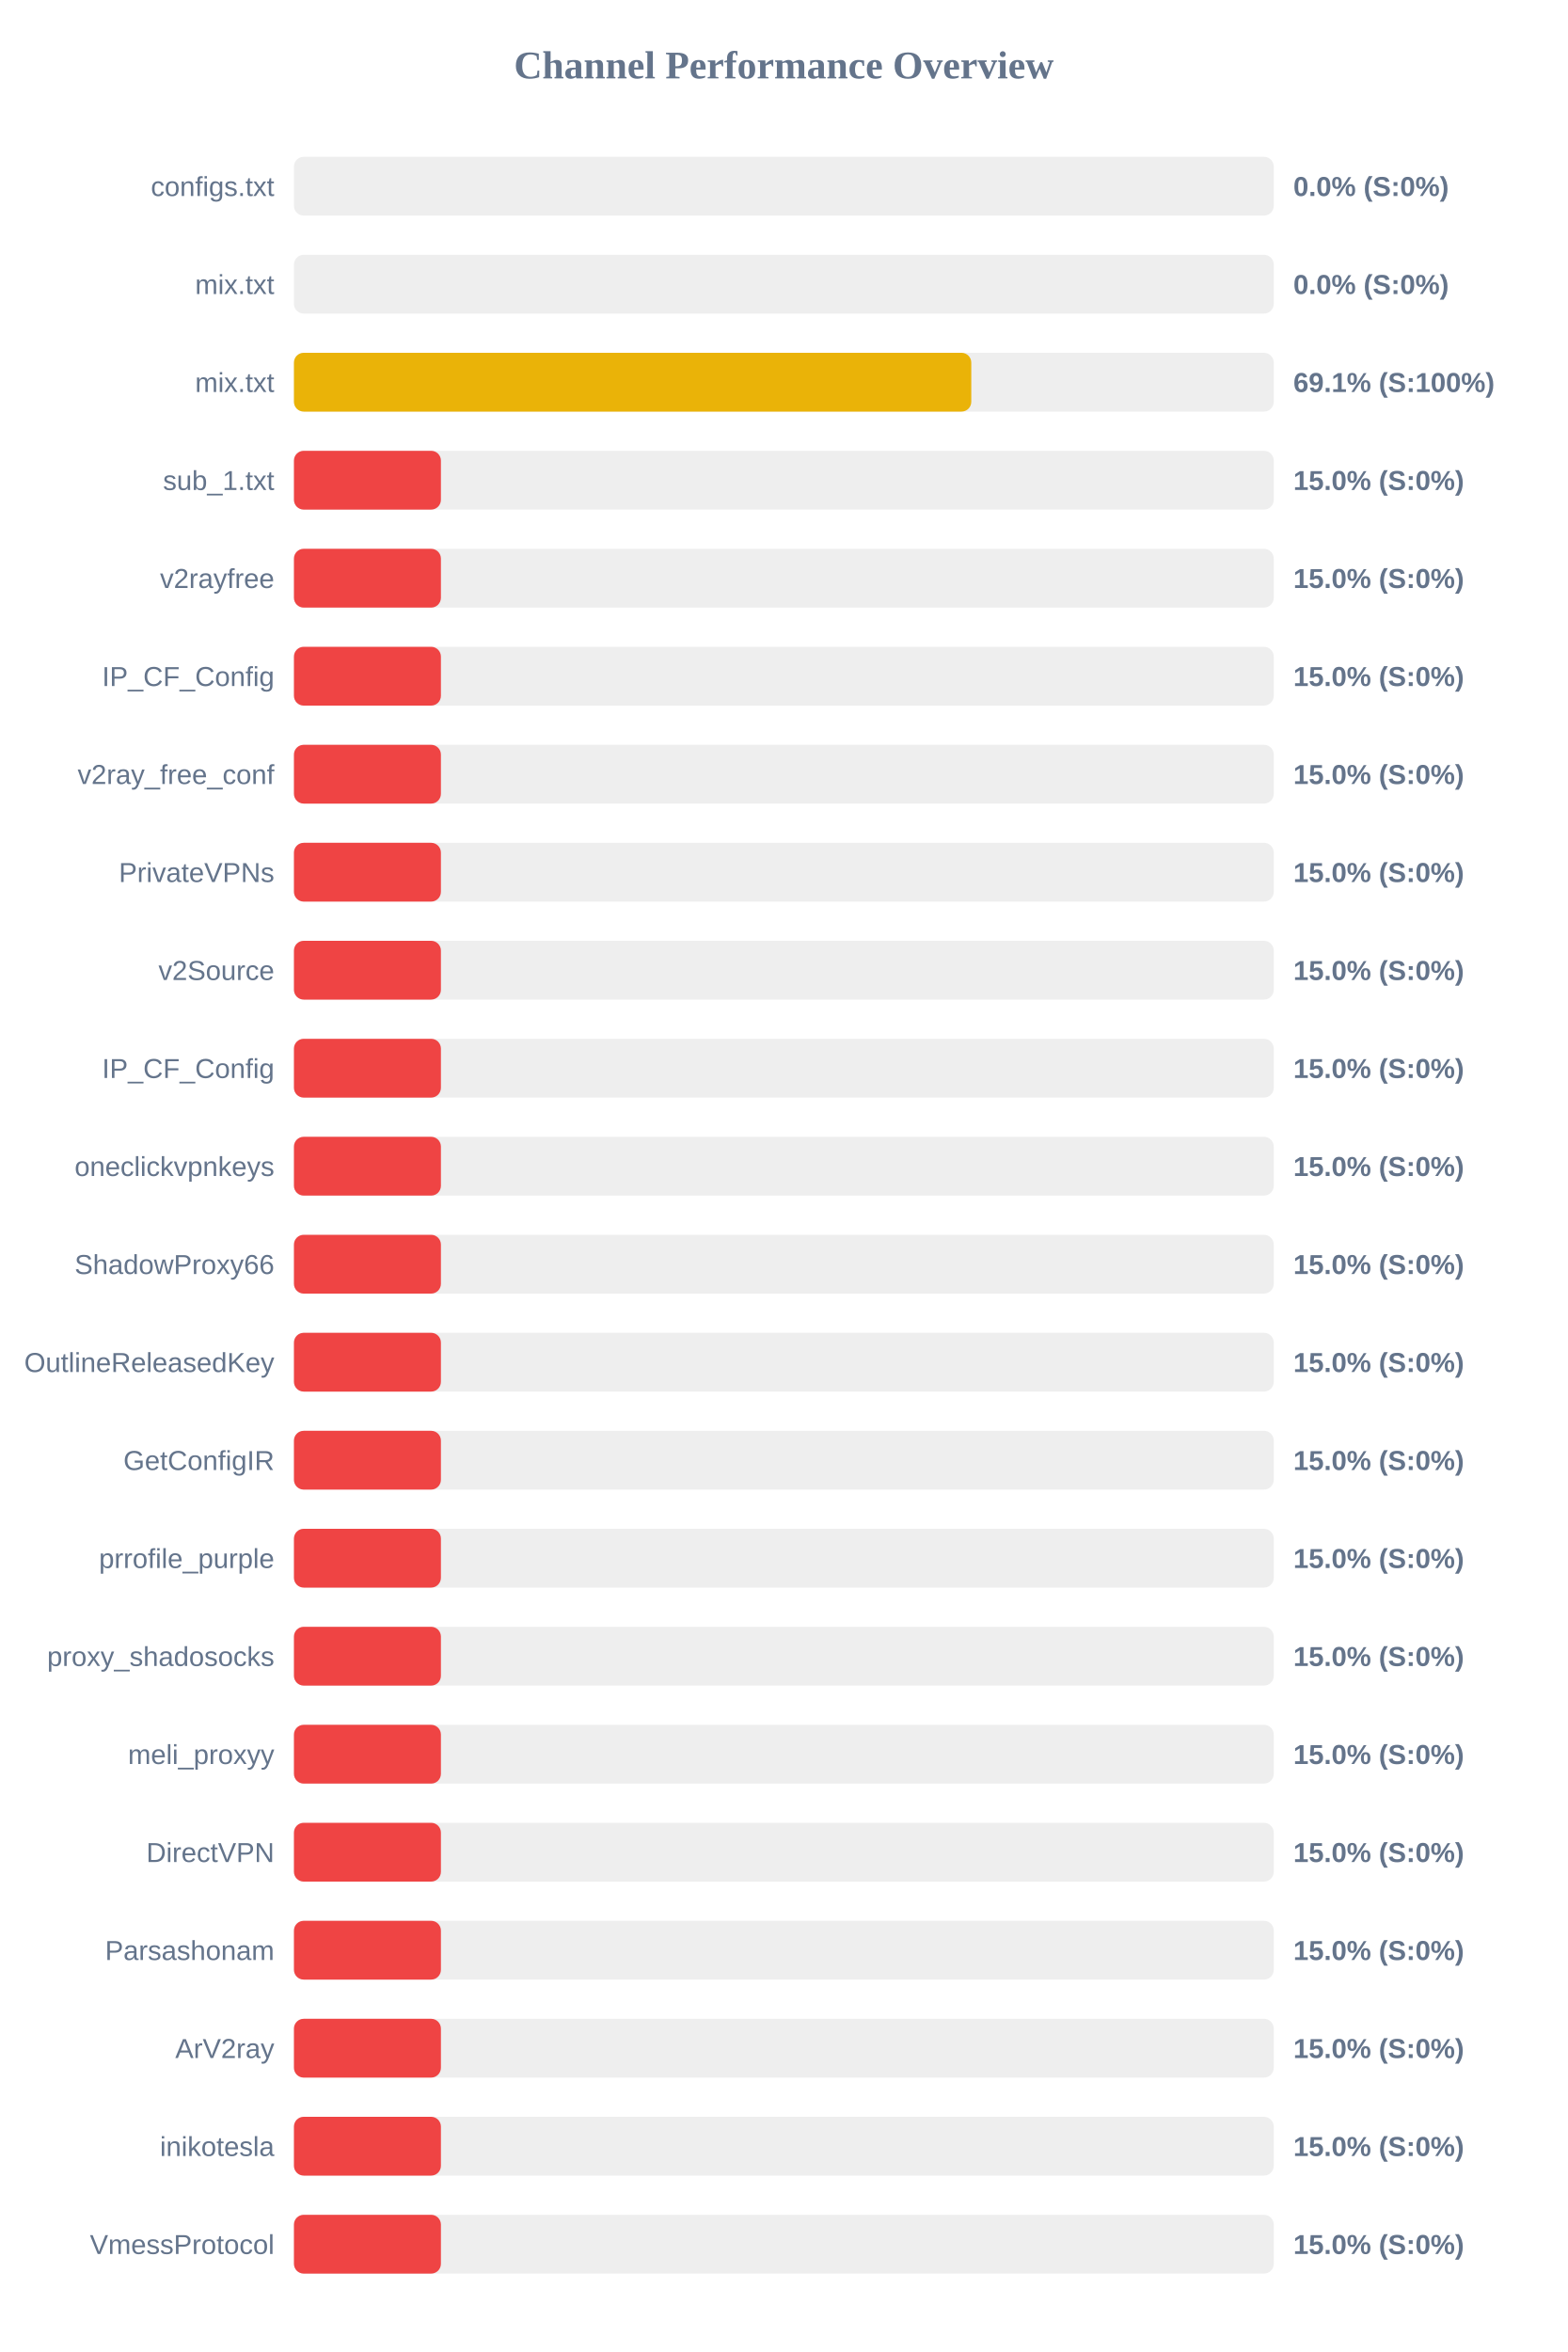
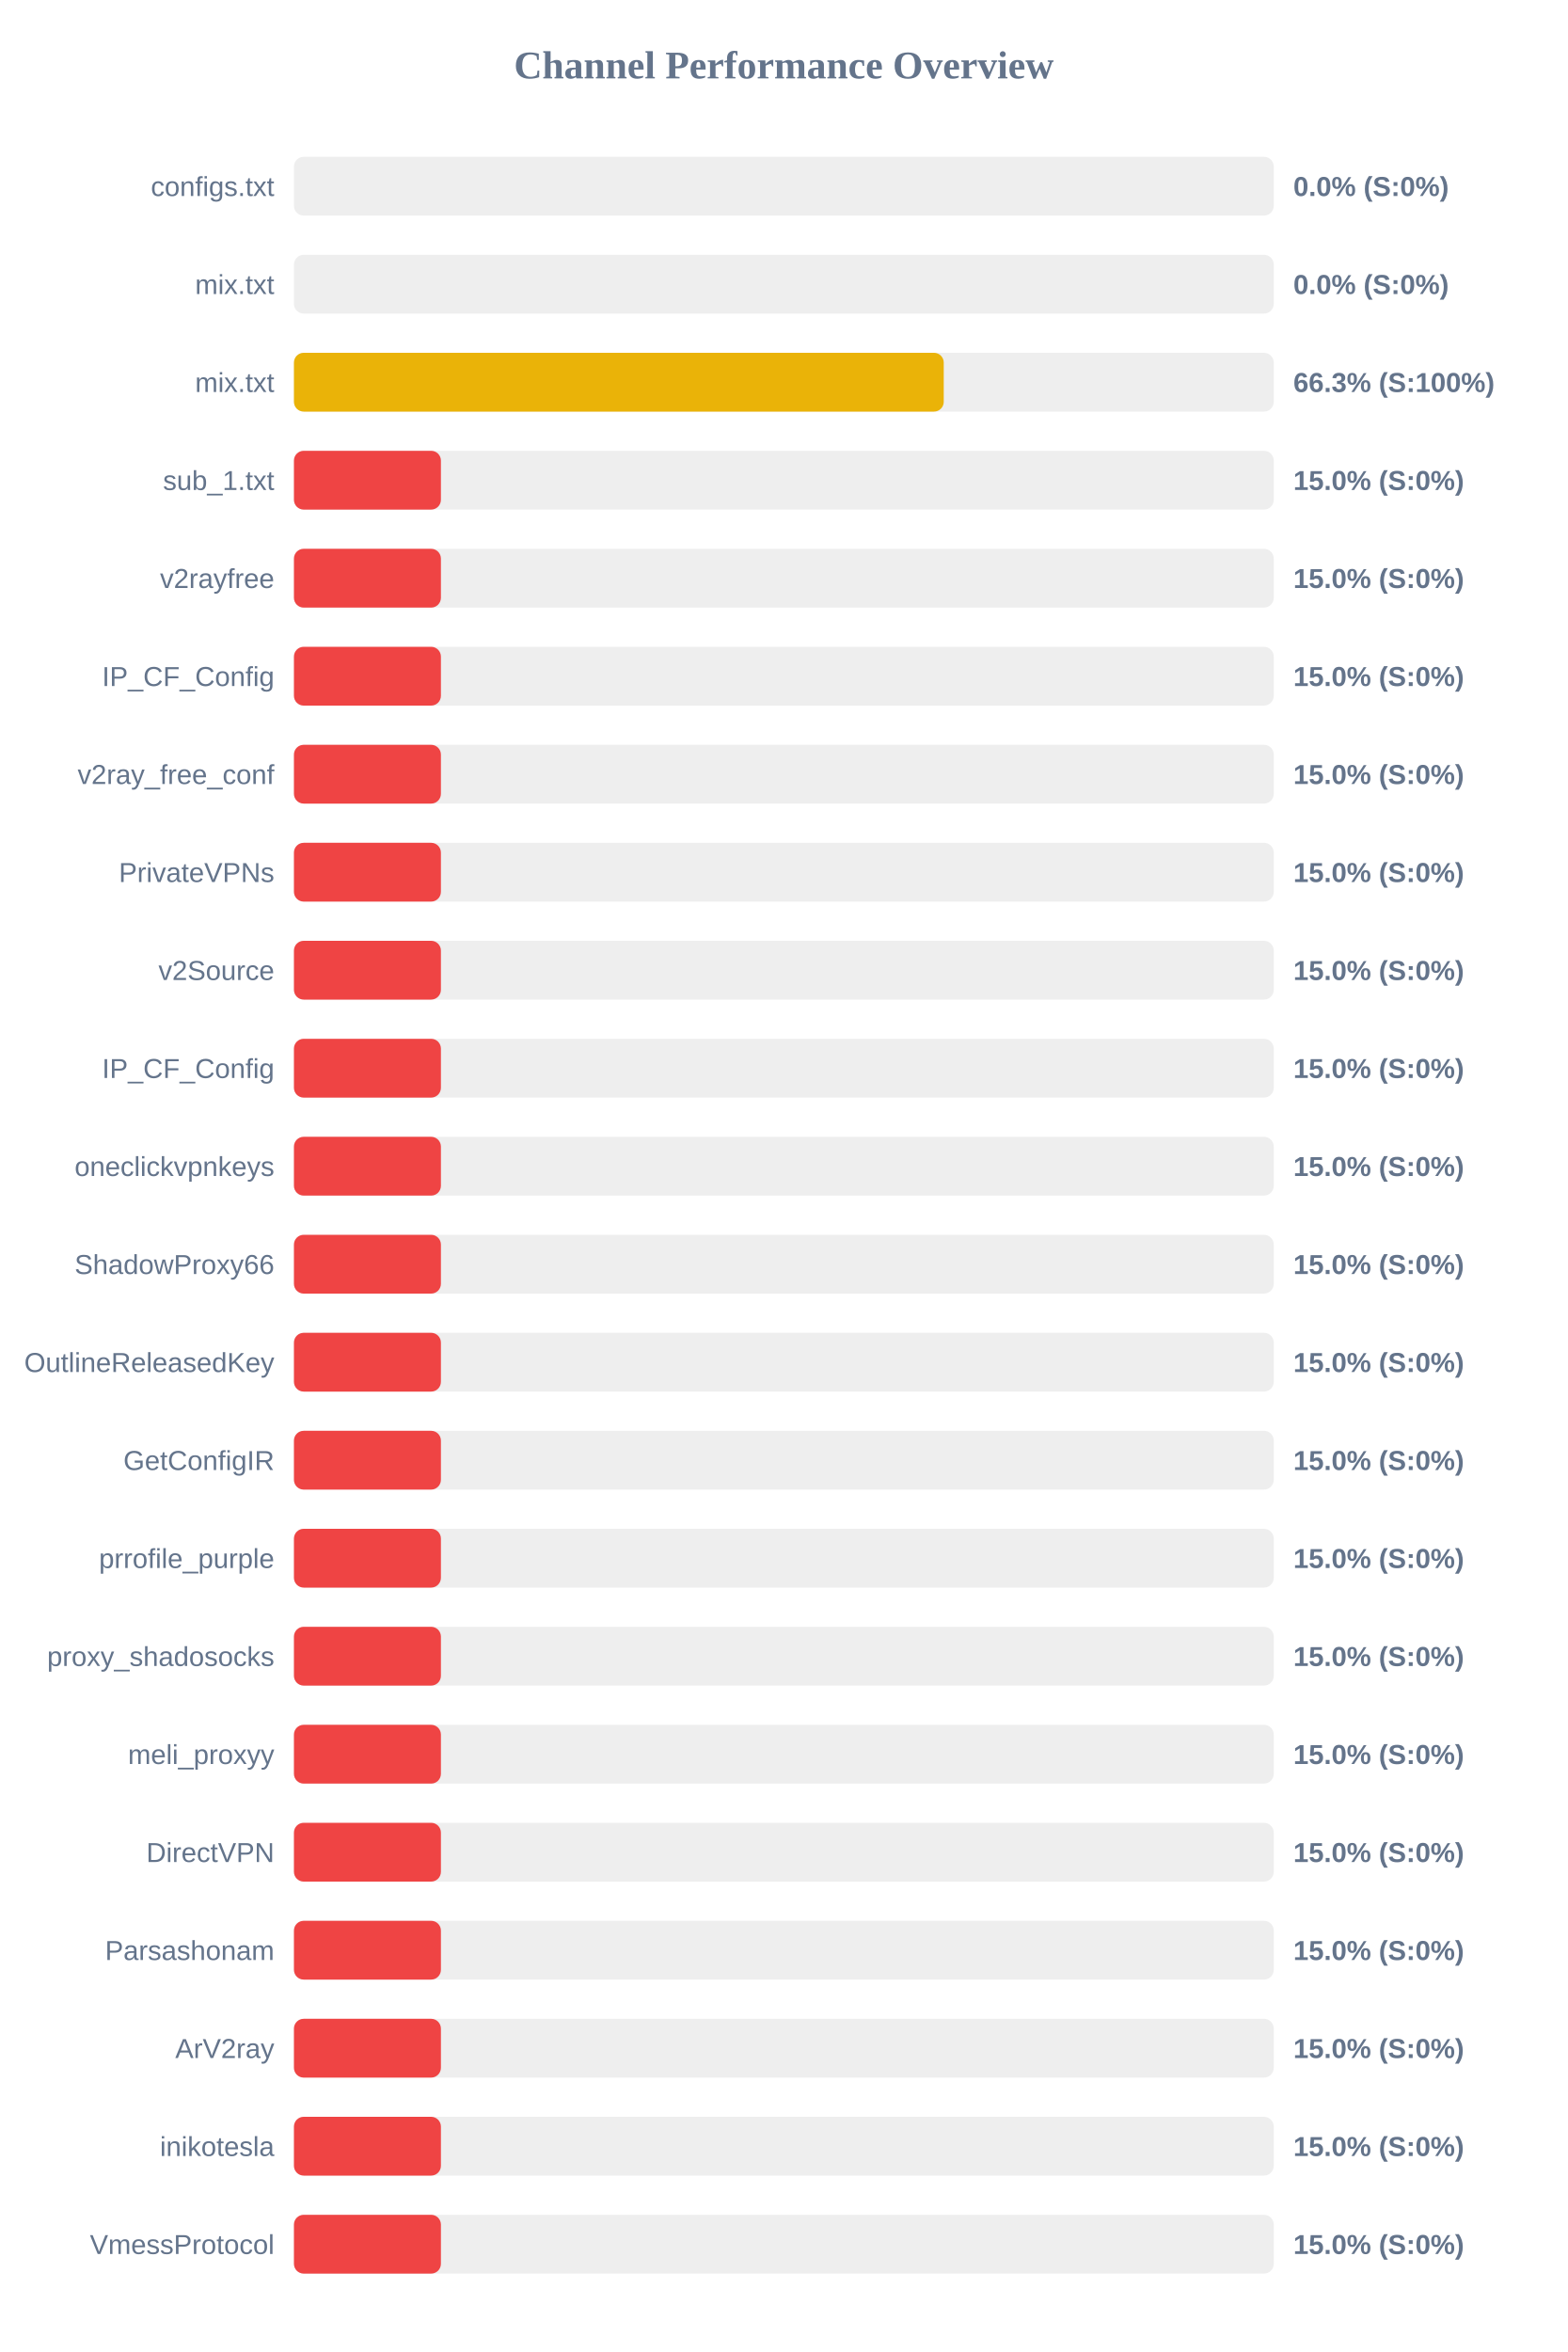
<svg xmlns="http://www.w3.org/2000/svg" width="800" height="1200" version="1.1">
  <style>
        .row { font: 14px Arial; fill: #64748b; }
        .score { font: bold 14px Arial; fill: #64748b; }
    </style>
  <text x="400" y="40" text-anchor="middle" font-size="20px" font-weight="bold" fill="#64748b">Channel Performance Overview</text>
  <rect x="150" y="80" width="500" height="30" fill="#eee" rx="5" />
  <rect x="150" y="80" width="0.0" height="30" fill="#ef4444" rx="5" />
  <text x="140" y="100" text-anchor="end" class="row">configs.txt</text>
  <text x="660" y="100" text-anchor="start" class="score">0.0% (S:0%)</text>
  <rect x="150" y="130" width="500" height="30" fill="#eee" rx="5" />
  <rect x="150" y="130" width="0.0" height="30" fill="#ef4444" rx="5" />
  <text x="140" y="150" text-anchor="end" class="row">mix.txt</text>
  <text x="660" y="150" text-anchor="start" class="score">0.0% (S:0%)</text>
  <rect x="150" y="180" width="500" height="30" fill="#eee" rx="5" />
-   <rect x="150" y="180" width="345.65" height="30" fill="#eab308" rx="5" />
+   <rect x="150" y="180" width="331.6" height="30" fill="#eab308" rx="5" />
  <text x="140" y="200" text-anchor="end" class="row">mix.txt</text>
-   <text x="660" y="200" text-anchor="start" class="score">69.1% (S:100%)</text>
+   <text x="660" y="200" text-anchor="start" class="score">66.3% (S:100%)</text>
  <rect x="150" y="230" width="500" height="30" fill="#eee" rx="5" />
  <rect x="150" y="230" width="75.0" height="30" fill="#ef4444" rx="5" />
  <text x="140" y="250" text-anchor="end" class="row">sub_1.txt</text>
  <text x="660" y="250" text-anchor="start" class="score">15.0% (S:0%)</text>
  <rect x="150" y="280" width="500" height="30" fill="#eee" rx="5" />
  <rect x="150" y="280" width="75.0" height="30" fill="#ef4444" rx="5" />
  <text x="140" y="300" text-anchor="end" class="row">v2rayfree</text>
  <text x="660" y="300" text-anchor="start" class="score">15.0% (S:0%)</text>
  <rect x="150" y="330" width="500" height="30" fill="#eee" rx="5" />
  <rect x="150" y="330" width="75.0" height="30" fill="#ef4444" rx="5" />
  <text x="140" y="350" text-anchor="end" class="row">IP_CF_Config</text>
  <text x="660" y="350" text-anchor="start" class="score">15.0% (S:0%)</text>
  <rect x="150" y="380" width="500" height="30" fill="#eee" rx="5" />
  <rect x="150" y="380" width="75.0" height="30" fill="#ef4444" rx="5" />
  <text x="140" y="400" text-anchor="end" class="row">v2ray_free_conf</text>
  <text x="660" y="400" text-anchor="start" class="score">15.0% (S:0%)</text>
  <rect x="150" y="430" width="500" height="30" fill="#eee" rx="5" />
  <rect x="150" y="430" width="75.0" height="30" fill="#ef4444" rx="5" />
  <text x="140" y="450" text-anchor="end" class="row">PrivateVPNs</text>
  <text x="660" y="450" text-anchor="start" class="score">15.0% (S:0%)</text>
  <rect x="150" y="480" width="500" height="30" fill="#eee" rx="5" />
  <rect x="150" y="480" width="75.0" height="30" fill="#ef4444" rx="5" />
  <text x="140" y="500" text-anchor="end" class="row">v2Source</text>
  <text x="660" y="500" text-anchor="start" class="score">15.0% (S:0%)</text>
  <rect x="150" y="530" width="500" height="30" fill="#eee" rx="5" />
  <rect x="150" y="530" width="75.0" height="30" fill="#ef4444" rx="5" />
  <text x="140" y="550" text-anchor="end" class="row">IP_CF_Config</text>
  <text x="660" y="550" text-anchor="start" class="score">15.0% (S:0%)</text>
  <rect x="150" y="580" width="500" height="30" fill="#eee" rx="5" />
  <rect x="150" y="580" width="75.0" height="30" fill="#ef4444" rx="5" />
  <text x="140" y="600" text-anchor="end" class="row">oneclickvpnkeys</text>
  <text x="660" y="600" text-anchor="start" class="score">15.0% (S:0%)</text>
  <rect x="150" y="630" width="500" height="30" fill="#eee" rx="5" />
  <rect x="150" y="630" width="75.0" height="30" fill="#ef4444" rx="5" />
  <text x="140" y="650" text-anchor="end" class="row">ShadowProxy66</text>
  <text x="660" y="650" text-anchor="start" class="score">15.0% (S:0%)</text>
  <rect x="150" y="680" width="500" height="30" fill="#eee" rx="5" />
  <rect x="150" y="680" width="75.0" height="30" fill="#ef4444" rx="5" />
  <text x="140" y="700" text-anchor="end" class="row">OutlineReleasedKey</text>
  <text x="660" y="700" text-anchor="start" class="score">15.0% (S:0%)</text>
  <rect x="150" y="730" width="500" height="30" fill="#eee" rx="5" />
  <rect x="150" y="730" width="75.0" height="30" fill="#ef4444" rx="5" />
  <text x="140" y="750" text-anchor="end" class="row">GetConfigIR</text>
  <text x="660" y="750" text-anchor="start" class="score">15.0% (S:0%)</text>
  <rect x="150" y="780" width="500" height="30" fill="#eee" rx="5" />
  <rect x="150" y="780" width="75.0" height="30" fill="#ef4444" rx="5" />
  <text x="140" y="800" text-anchor="end" class="row">prrofile_purple</text>
  <text x="660" y="800" text-anchor="start" class="score">15.0% (S:0%)</text>
  <rect x="150" y="830" width="500" height="30" fill="#eee" rx="5" />
  <rect x="150" y="830" width="75.0" height="30" fill="#ef4444" rx="5" />
  <text x="140" y="850" text-anchor="end" class="row">proxy_shadosocks</text>
  <text x="660" y="850" text-anchor="start" class="score">15.0% (S:0%)</text>
  <rect x="150" y="880" width="500" height="30" fill="#eee" rx="5" />
  <rect x="150" y="880" width="75.0" height="30" fill="#ef4444" rx="5" />
  <text x="140" y="900" text-anchor="end" class="row">meli_proxyy</text>
  <text x="660" y="900" text-anchor="start" class="score">15.0% (S:0%)</text>
  <rect x="150" y="930" width="500" height="30" fill="#eee" rx="5" />
  <rect x="150" y="930" width="75.0" height="30" fill="#ef4444" rx="5" />
  <text x="140" y="950" text-anchor="end" class="row">DirectVPN</text>
  <text x="660" y="950" text-anchor="start" class="score">15.0% (S:0%)</text>
  <rect x="150" y="980" width="500" height="30" fill="#eee" rx="5" />
  <rect x="150" y="980" width="75.0" height="30" fill="#ef4444" rx="5" />
  <text x="140" y="1000" text-anchor="end" class="row">Parsashonam</text>
  <text x="660" y="1000" text-anchor="start" class="score">15.0% (S:0%)</text>
  <rect x="150" y="1030" width="500" height="30" fill="#eee" rx="5" />
  <rect x="150" y="1030" width="75.0" height="30" fill="#ef4444" rx="5" />
  <text x="140" y="1050" text-anchor="end" class="row">ArV2ray</text>
  <text x="660" y="1050" text-anchor="start" class="score">15.0% (S:0%)</text>
  <rect x="150" y="1080" width="500" height="30" fill="#eee" rx="5" />
  <rect x="150" y="1080" width="75.0" height="30" fill="#ef4444" rx="5" />
  <text x="140" y="1100" text-anchor="end" class="row">inikotesla</text>
  <text x="660" y="1100" text-anchor="start" class="score">15.0% (S:0%)</text>
  <rect x="150" y="1130" width="500" height="30" fill="#eee" rx="5" />
  <rect x="150" y="1130" width="75.0" height="30" fill="#ef4444" rx="5" />
  <text x="140" y="1150" text-anchor="end" class="row">VmessProtocol</text>
  <text x="660" y="1150" text-anchor="start" class="score">15.0% (S:0%)</text>
</svg>
